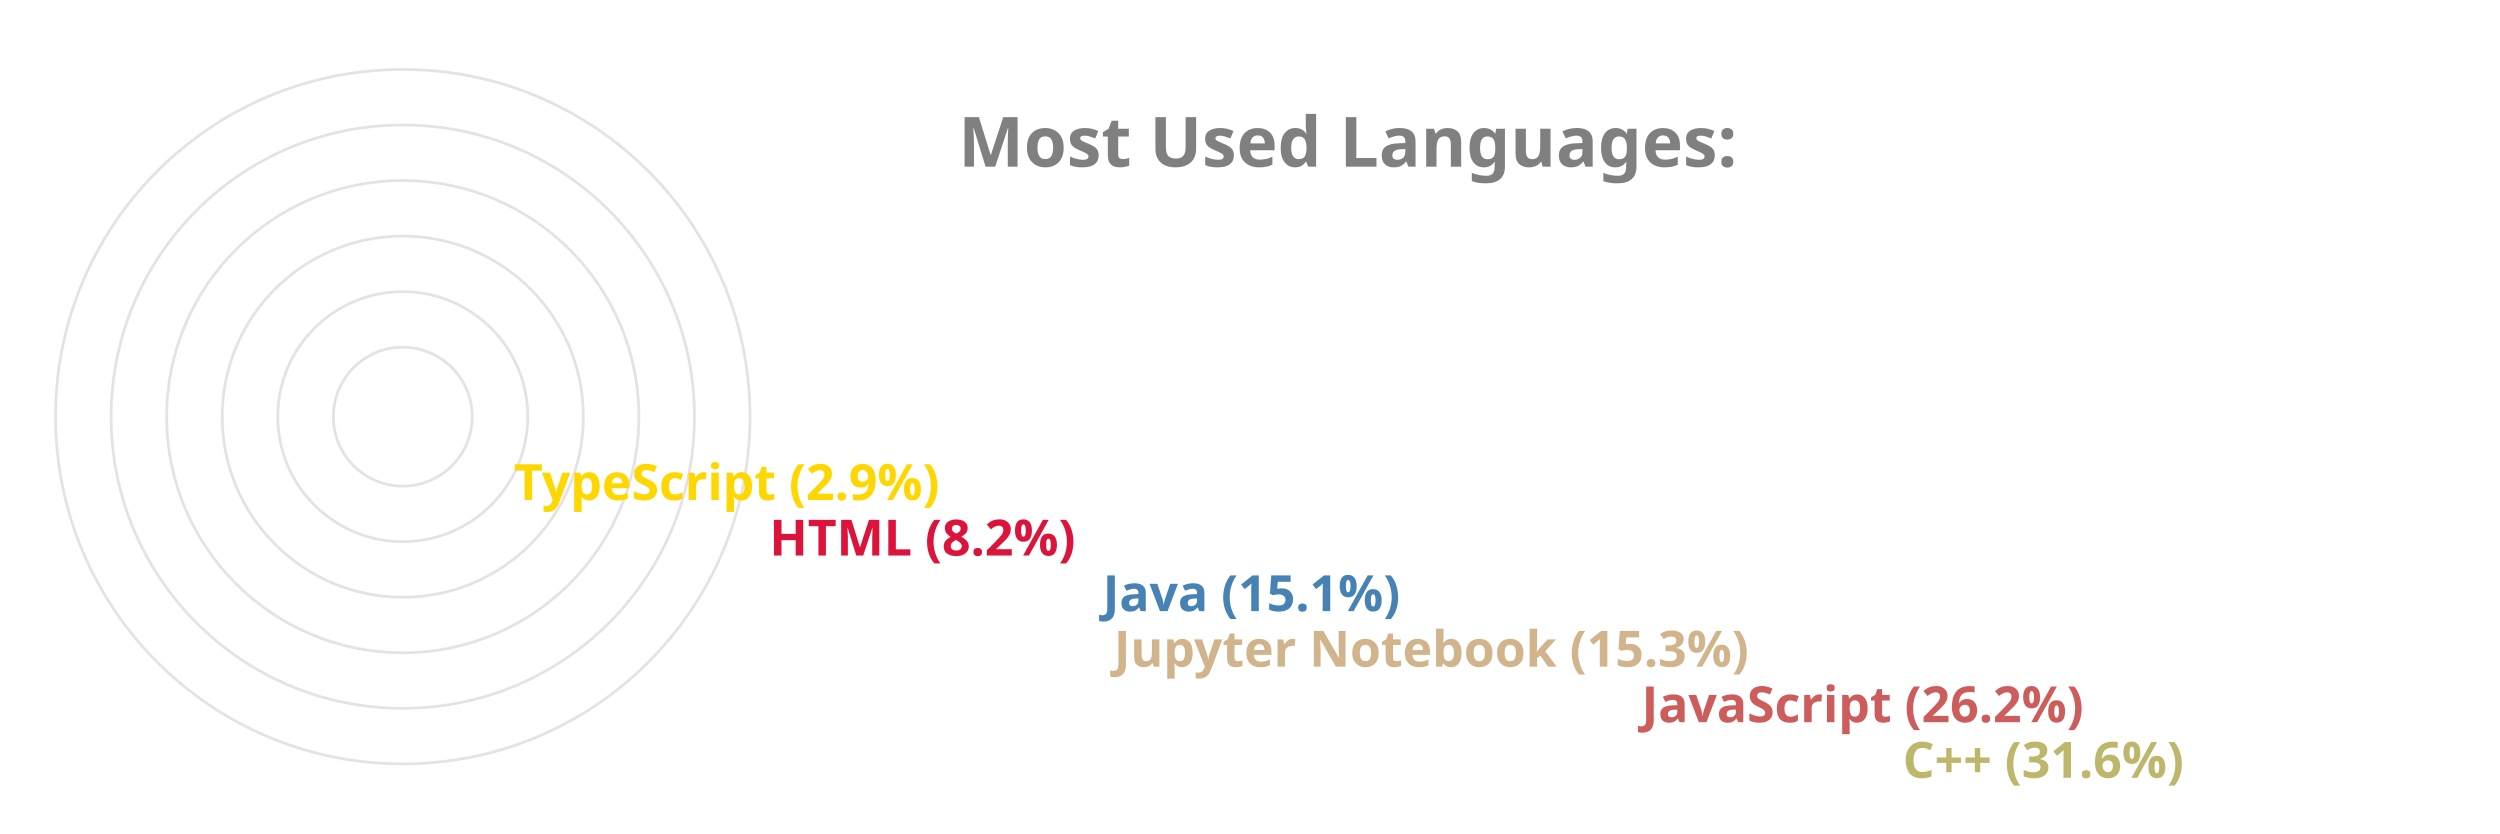
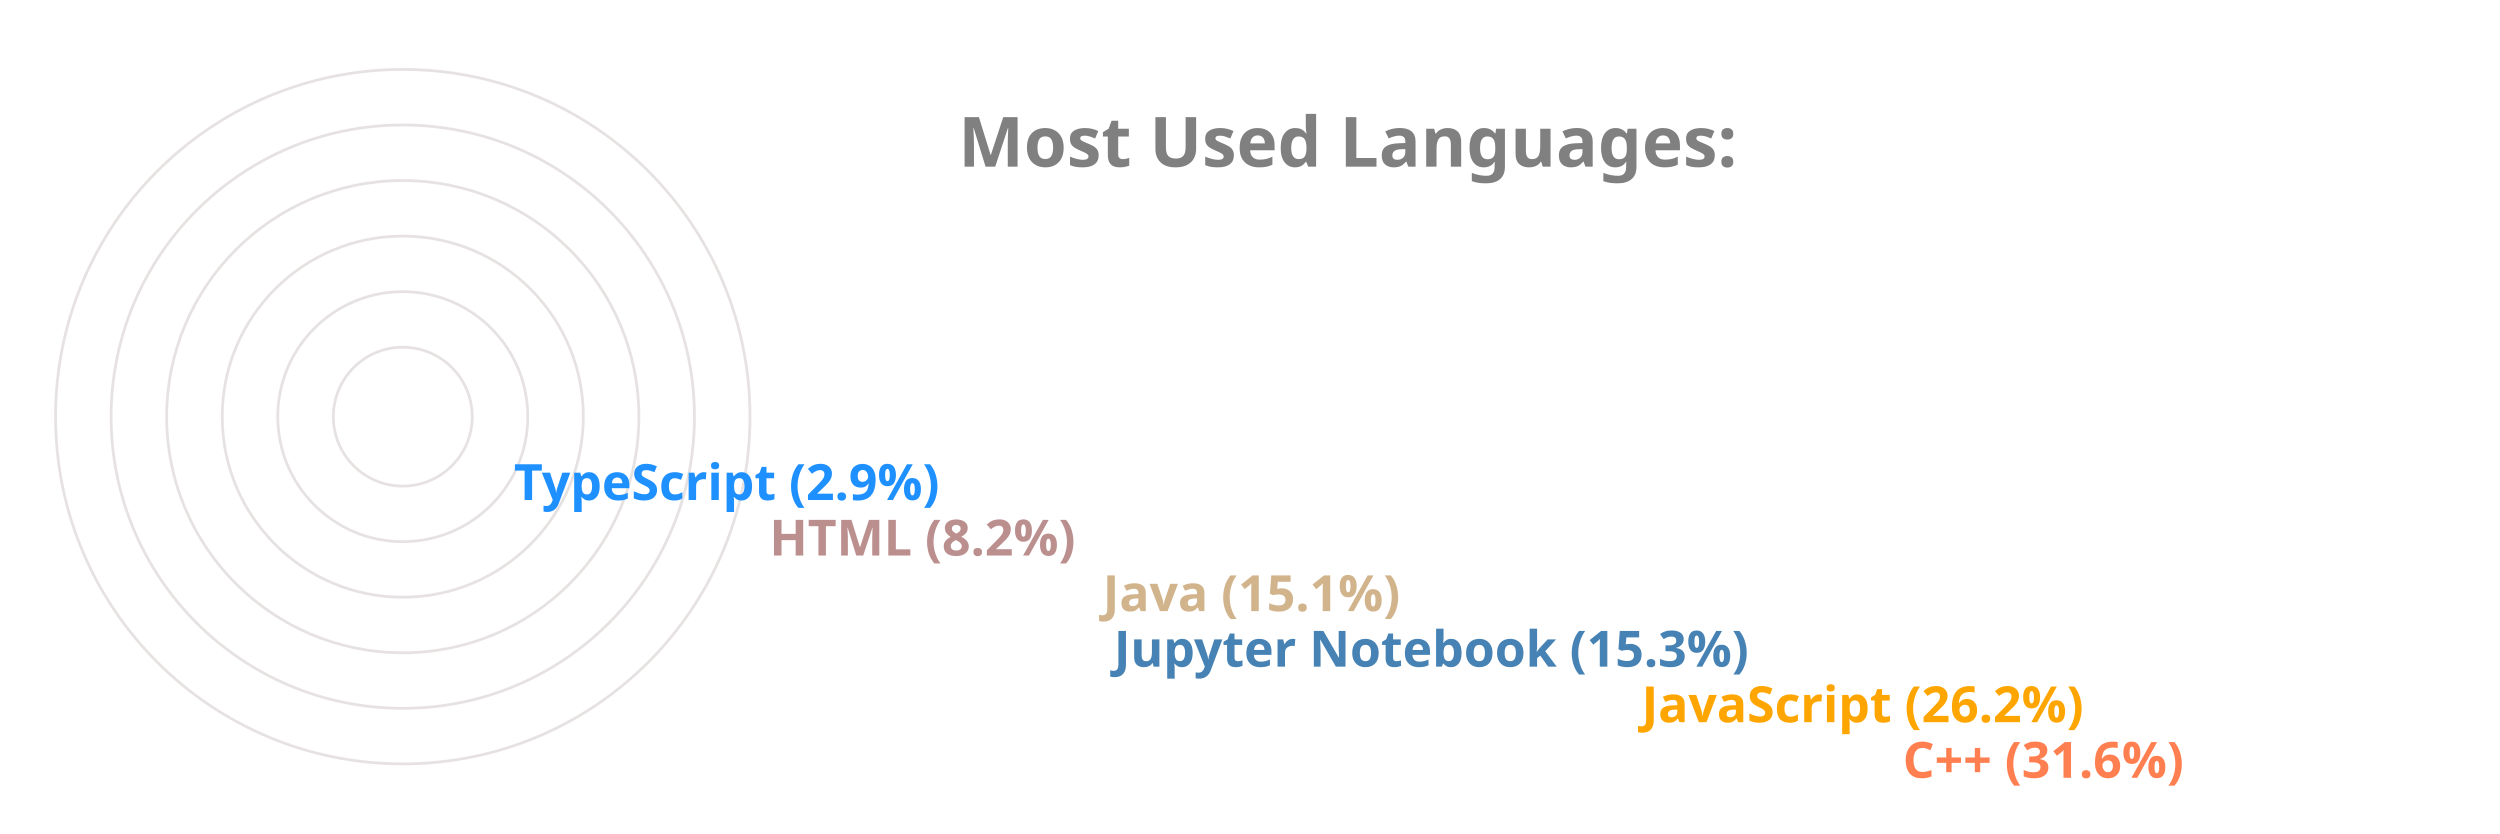
<svg xmlns="http://www.w3.org/2000/svg" viewBox="0 0 650 300" height="200px" width="600px">
  <style>
		.label {
			font: bold 25px sans-serif;
			color: #404040;
			-webkit-text-stroke: 1px white;
	  	}
		.name {
			font: bold 18px sans-serif;
			color: #404040;
	  	}

		.line {
			stroke-dasharray: 1000;
			stroke-dashoffset: 1000;
			animation: dash 3.5s ease-in-out forwards;	
			animation-iteration-count: infinite;
			animation-direction: alternate-reverse;
		}

		.path {
			stroke-dasharray: 1000;
			stroke-dashoffset: 1000;
			animation: dash 3.5s ease-in-out forwards;	
			animation-iteration-count: infinite;
			animation-direction: alternate-reverse;
		}
		  
		@keyframes dash {
			to {
				stroke-dashoffset: 0;
			}
		}

	</style>
  <g stroke="#E6E2E1" fill="none" stroke-width="1">
    <circle cx="20" cy="150" r="125" />
    <circle cx="20" cy="150" r="105" />
    <circle cx="20" cy="150" r="85" />
    <circle cx="20" cy="150" r="65" />
    <circle cx="20" cy="150" r="45" />
    <circle cx="20" cy="150" r="25" />
  </g>
  <g fill="none" stroke-width="20" class="line">
-     <line x2="550" y2="275" x1="20" y1="275" stroke="DarkKhaki" />
-     <line x2="456" y2="255" x1="20" y1="255" stroke="IndianRed" />
-     <line x2="266" y2="235" x1="20" y1="235" stroke="Tan" />
-     <line x2="262" y2="215" x1="20" y1="215" stroke="SteelBlue" />
-     <line x2="142" y2="195" x1="20" y1="195" stroke="Crimson" />
-     <line x2="50" y2="175" x1="20" y1="175" stroke="Gold" />
+     <line x2="550" y2="275" x1="20" y1="275" stroke="Coral" />
+     <line x2="456" y2="255" x1="20" y1="255" stroke="Orange" />
+     <line x2="266" y2="235" x1="20" y1="235" stroke="SteelBlue" />
+     <line x2="262" y2="215" x1="20" y1="215" stroke="Tan" />
+     <line x2="142" y2="195" x1="20" y1="195" stroke="RosyBrown" />
+     <line x2="50" y2="175" x1="20" y1="175" stroke="DodgerBlue" />
  </g>
  <g fill="none" stroke-width="20" stroke-linecap="round" class="path">
-     <path d="M 20 275 A 125 125 45 0 1 -86 83" stroke="DarkKhaki" />
-     <path d="M 20 255 A 105 105 45 0 1 -74 103" stroke="IndianRed" />
-     <path d="M 20 235 A 85 85 45 0 1 -62 128" stroke="Tan" />
-     <path d="M 20 215 A 65 65 45 0 1 -42 133" stroke="SteelBlue" />
-     <path d="M 20 195 A 45 45 45 0 1 -24 143" stroke="Crimson" />
-     <path d="M 20 175 A 25 25 45 0 1 -4 148" stroke="Gold" />
+     <path d="M 20 275 A 125 125 45 0 1 -86 83" stroke="Coral" />
+     <path d="M 20 255 A 105 105 45 0 1 -74 103" stroke="Orange" />
+     <path d="M 20 235 A 85 85 45 0 1 -62 128" stroke="SteelBlue" />
+     <path d="M 20 215 A 65 65 45 0 1 -42 133" stroke="Tan" />
+     <path d="M 20 195 A 45 45 45 0 1 -24 143" stroke="RosyBrown" />
+     <path d="M 20 175 A 25 25 45 0 1 -4 148" stroke="DodgerBlue" />
  </g>
  <g class="name">
-     <text x="560" y="280" fill="DarkKhaki">C++ (31.6%)</text>
-     <text x="466" y="260" fill="IndianRed">JavaScript (26.2%)</text>
-     <text x="276" y="240" fill="Tan">Jupyter Notebook (15.3%)</text>
-     <text x="272" y="220" fill="SteelBlue">Java (15.1%)</text>
-     <text x="152" y="200" fill="Crimson">HTML (8.2%)</text>
-     <text x="60" y="180" fill="Gold">TypeScript (2.9%)</text>
+     <text x="560" y="280" fill="Coral">C++ (31.6%)</text>
+     <text x="466" y="260" fill="Orange">JavaScript (26.2%)</text>
+     <text x="276" y="240" fill="SteelBlue">Jupyter Notebook (15.3%)</text>
+     <text x="272" y="220" fill="Tan">Java (15.1%)</text>
+     <text x="152" y="200" fill="RosyBrown">HTML (8.2%)</text>
+     <text x="60" y="180" fill="DodgerBlue">TypeScript (2.9%)</text>
  </g>
  <g class="label">
    <text x="220" y="60" fill="grey">Most Used Languages:</text>
  </g>
</svg>
